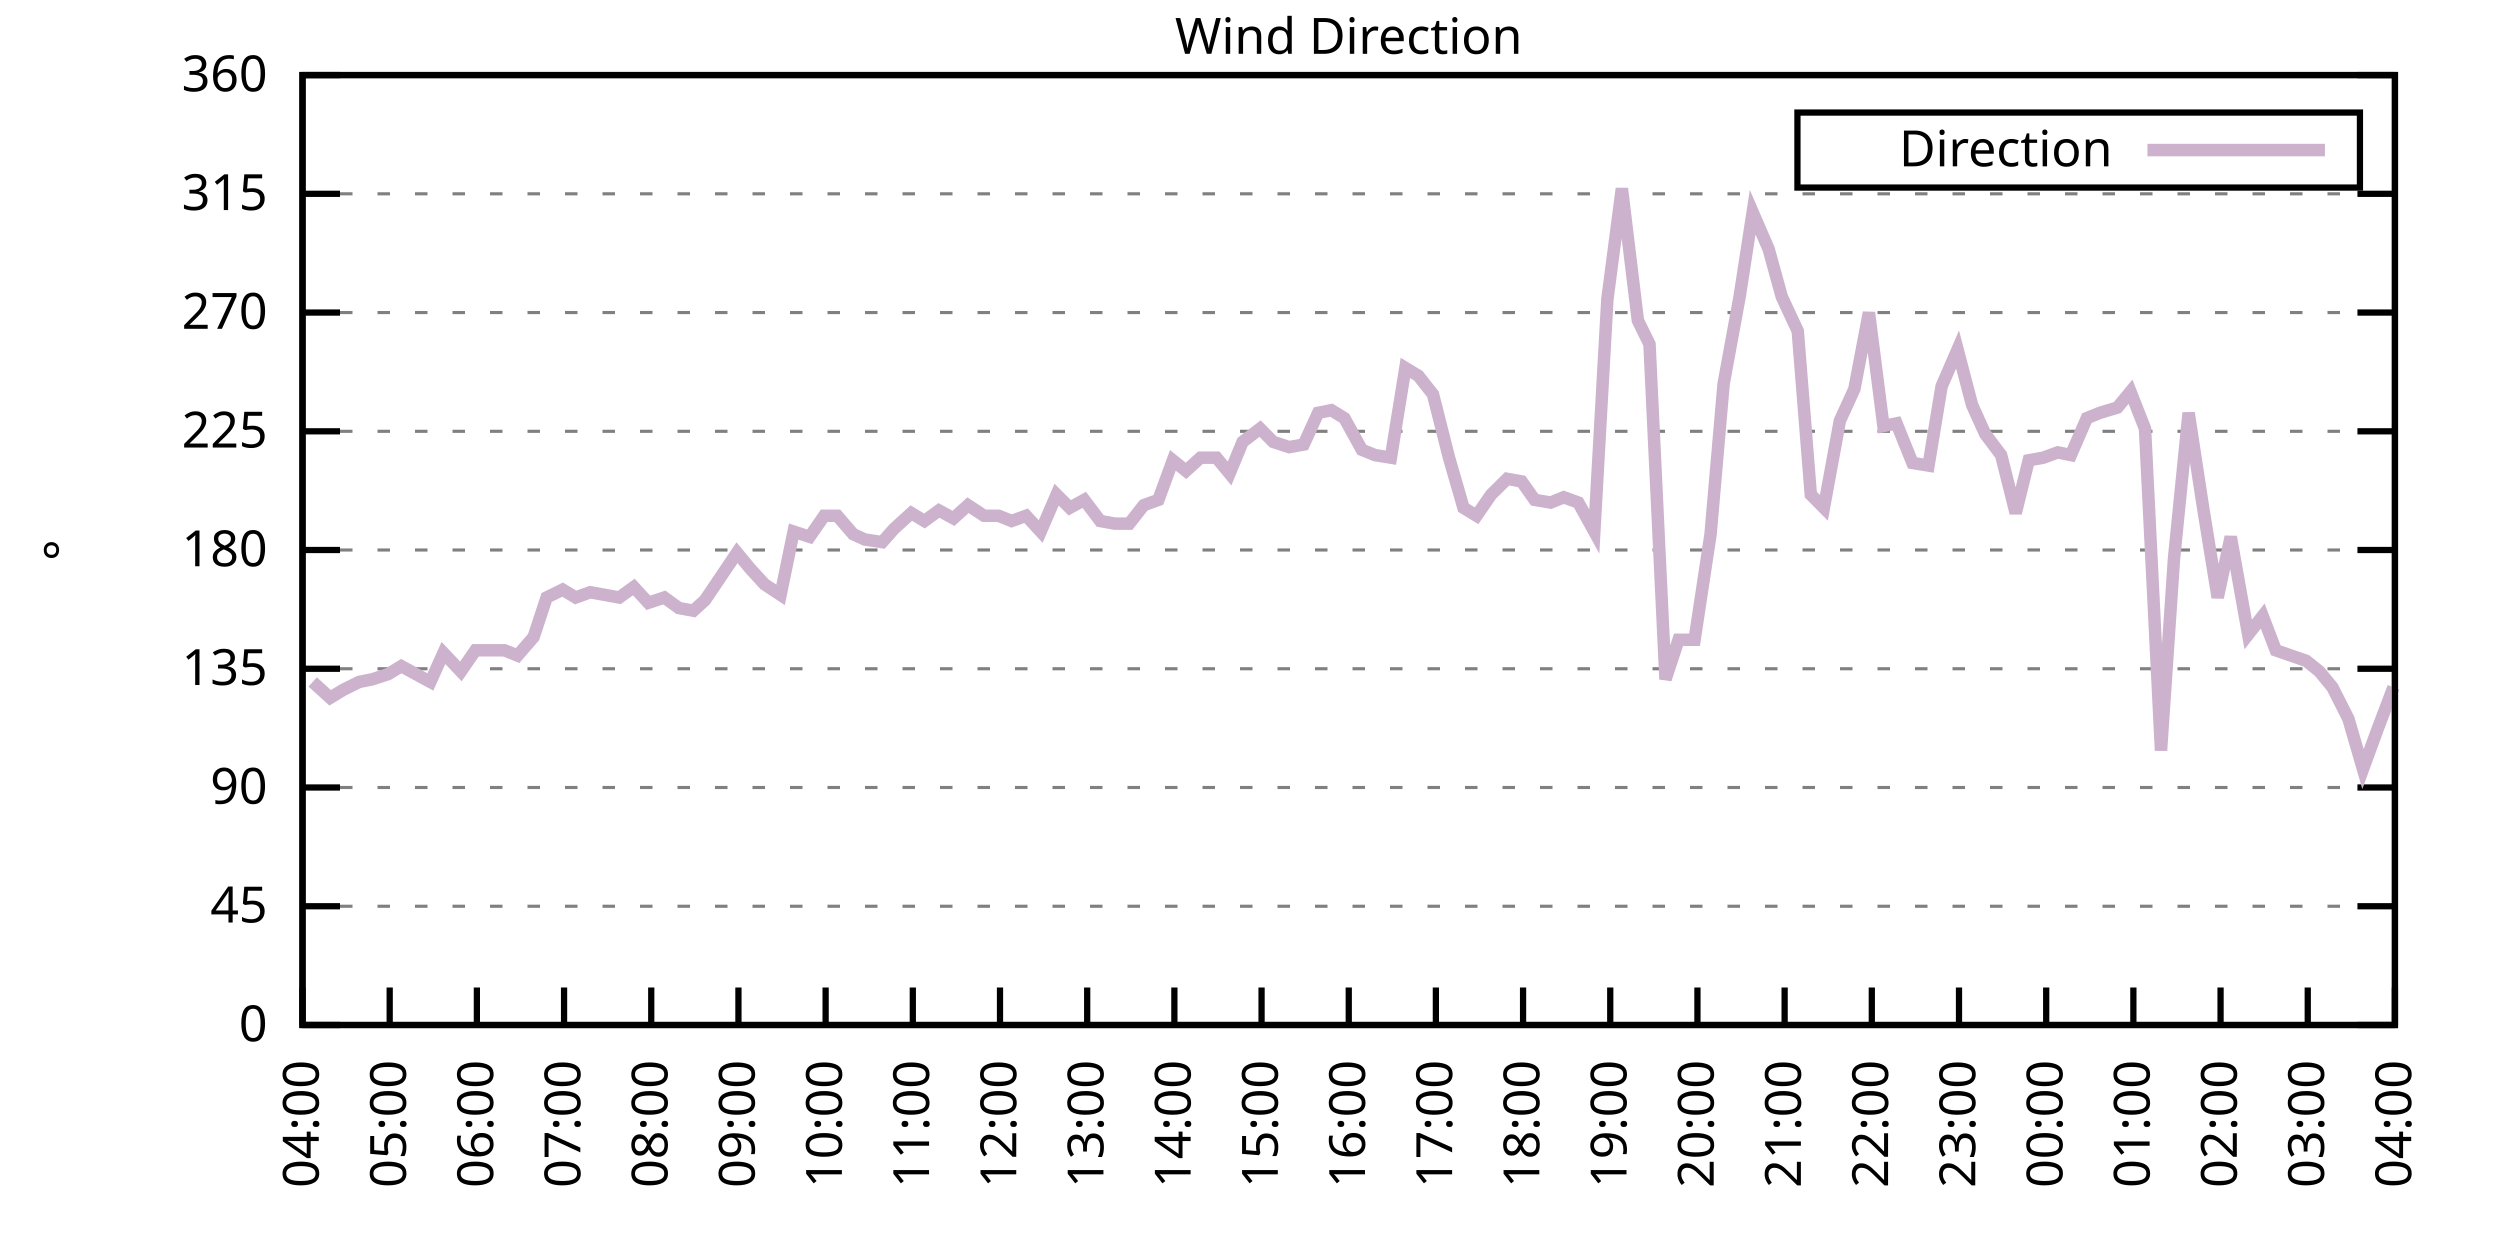
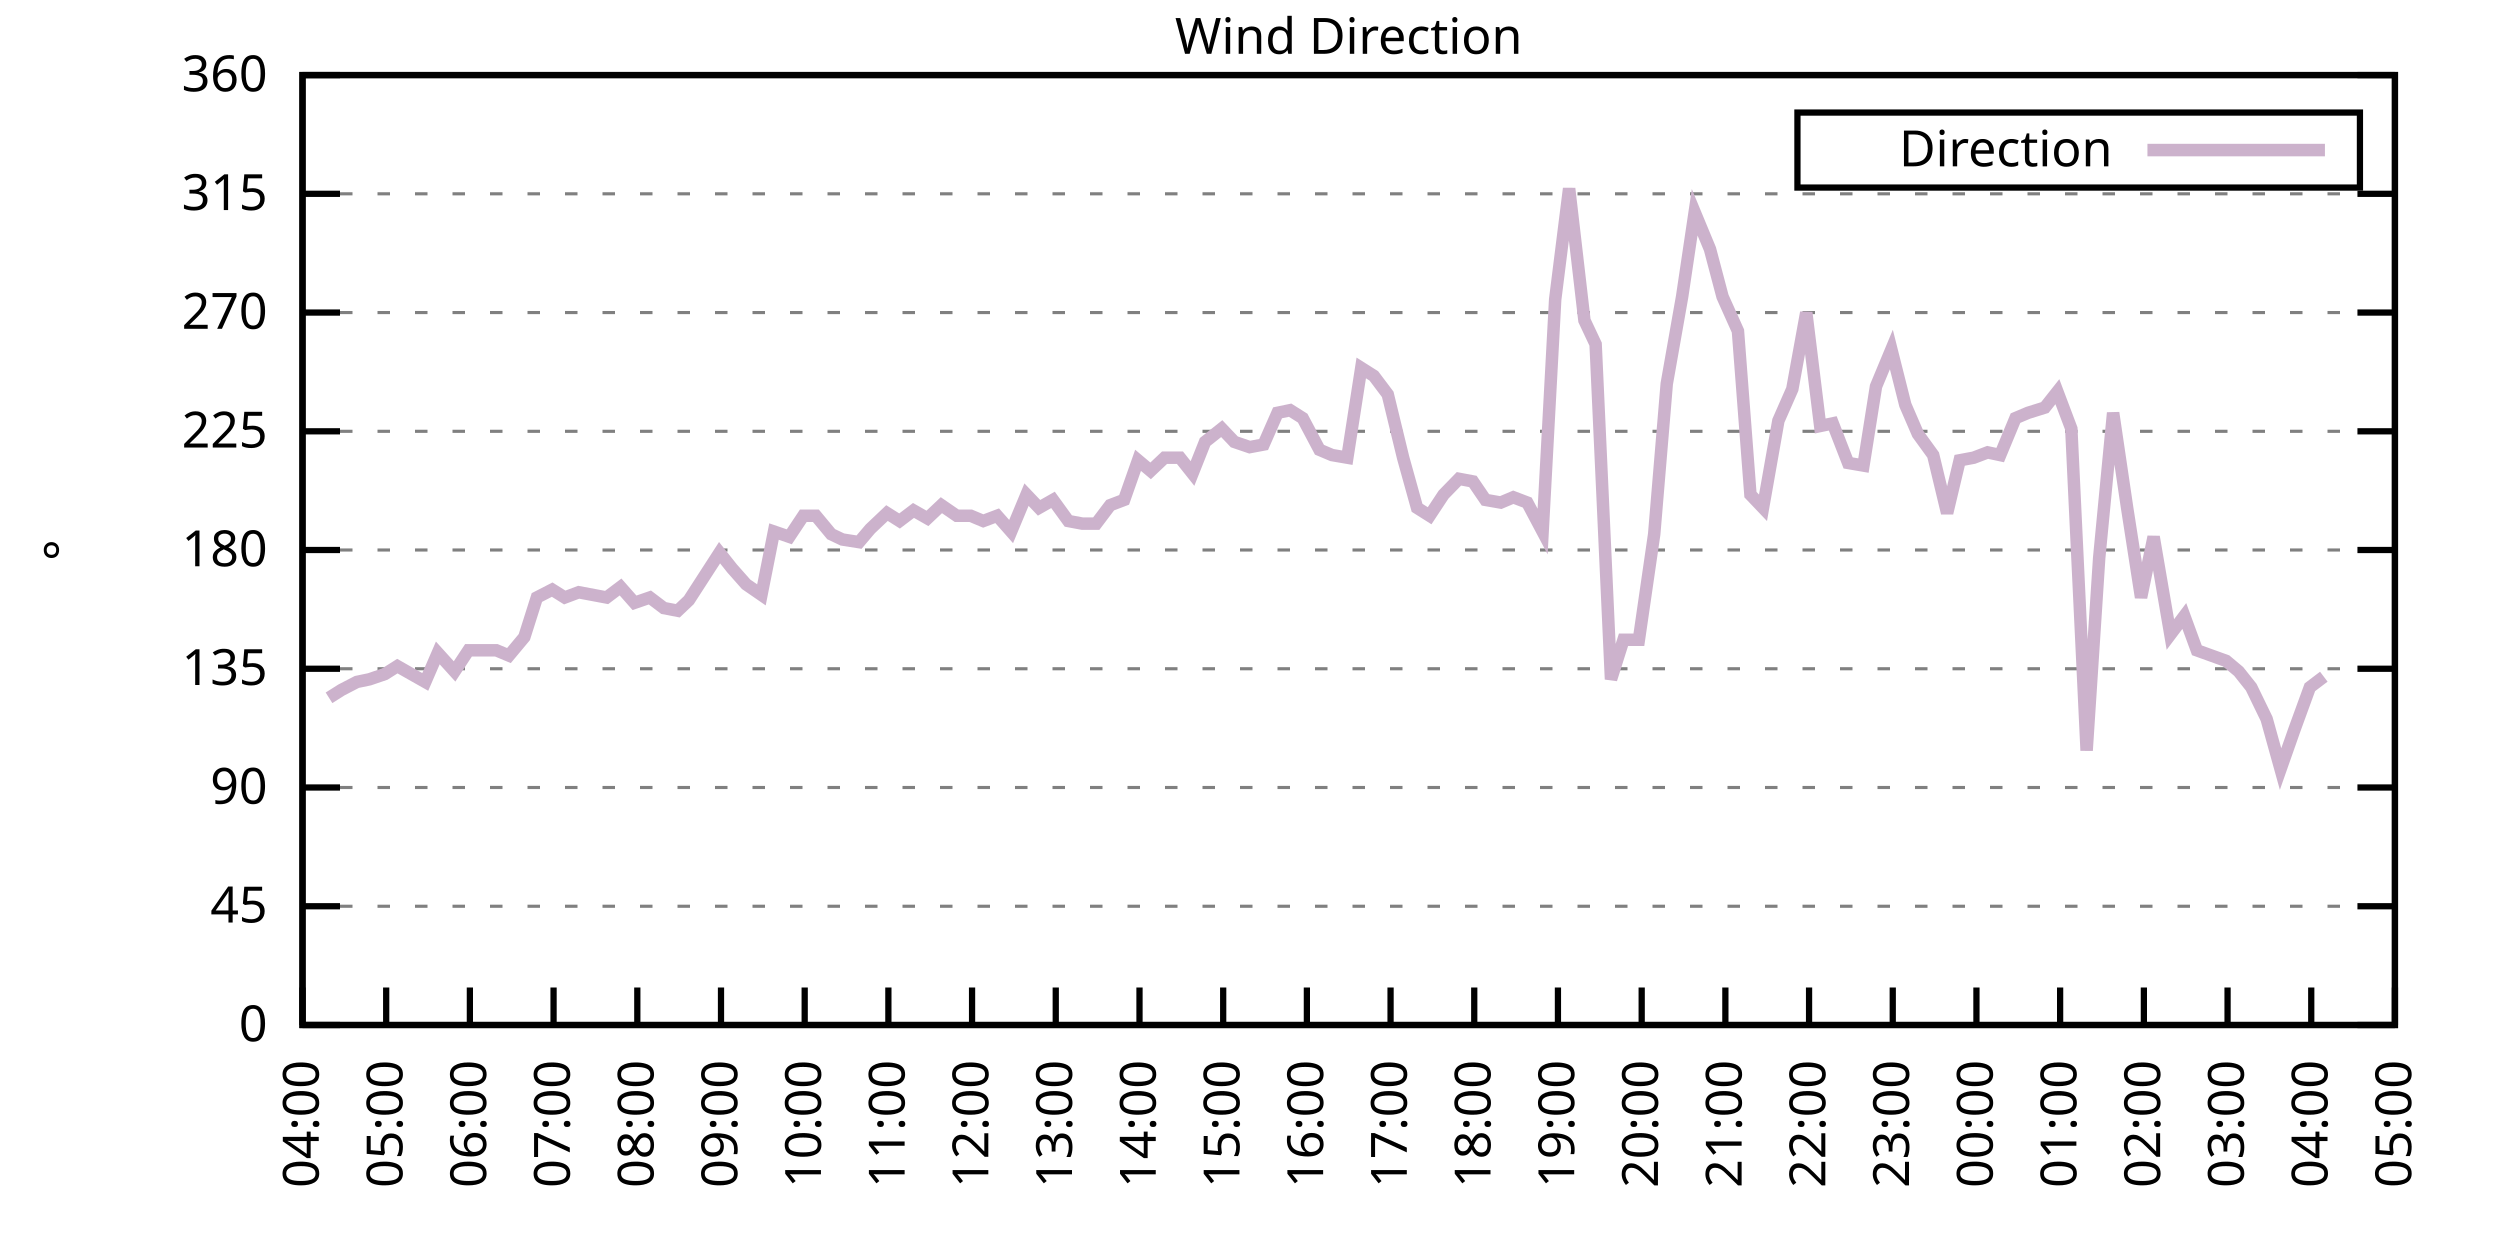
<svg xmlns="http://www.w3.org/2000/svg" xmlns:xlink="http://www.w3.org/1999/xlink" width="400" height="200" viewBox="0 0 400 200">
  <g id="gnuplot_canvas">
    <rect x="0" y="0" width="400" height="200" fill="none" />
    <defs>
      <circle id="gpDot" r="0.5" stroke-width="0.5" stroke="currentColor" />
      <path id="gpPt0" stroke-width="0.333" stroke="currentColor" d="M-1,0 h2 M0,-1 v2" />
      <path id="gpPt1" stroke-width="0.333" stroke="currentColor" d="M-1,-1 L1,1 M1,-1 L-1,1" />
      <path id="gpPt2" stroke-width="0.333" stroke="currentColor" d="M-1,0 L1,0 M0,-1 L0,1 M-1,-1 L1,1 M-1,1 L1,-1" />
      <rect id="gpPt3" stroke-width="0.333" stroke="currentColor" x="-1" y="-1" width="2" height="2" />
      <rect id="gpPt4" stroke-width="0.333" stroke="currentColor" fill="currentColor" x="-1" y="-1" width="2" height="2" />
      <circle id="gpPt5" stroke-width="0.333" stroke="currentColor" cx="0" cy="0" r="1" />
      <use xlink:href="#gpPt5" id="gpPt6" fill="currentColor" stroke="none" />
      <path id="gpPt7" stroke-width="0.333" stroke="currentColor" d="M0,-1.33 L-1.33,0.67 L1.33,0.67 z" />
      <use xlink:href="#gpPt7" id="gpPt8" fill="currentColor" stroke="none" />
      <use xlink:href="#gpPt7" id="gpPt9" stroke="currentColor" transform="rotate(180)" />
      <use xlink:href="#gpPt9" id="gpPt10" fill="currentColor" stroke="none" />
      <use xlink:href="#gpPt3" id="gpPt11" stroke="currentColor" transform="rotate(45)" />
      <use xlink:href="#gpPt11" id="gpPt12" fill="currentColor" stroke="none" />
      <path id="gpPt13" stroke-width="0.333" stroke="currentColor" d="M0,1.330 L1.265,0.411 L0.782,-1.067 L-0.782,-1.076 L-1.265,0.411 z" />
      <use xlink:href="#gpPt13" id="gpPt14" fill="currentColor" stroke="none" />
      <filter id="textbox" filterUnits="objectBoundingBox" x="0" y="0" height="1" width="1">
        <feFlood flood-color="white" flood-opacity="1" result="bgnd" />
        <feComposite in="SourceGraphic" in2="bgnd" operator="atop" />
      </filter>
      <filter id="greybox" filterUnits="objectBoundingBox" x="0" y="0" height="1" width="1">
        <feFlood flood-color="lightgrey" flood-opacity="1" result="grey" />
        <feComposite in="SourceGraphic" in2="grey" operator="atop" />
      </filter>
    </defs>
    <g fill="none" color="white" stroke="currentColor" stroke-width="1.00" stroke-linecap="butt" stroke-linejoin="miter">
</g>
    <g fill="none" color="black" stroke="currentColor" stroke-width="1.00" stroke-linecap="butt" stroke-linejoin="miter">
      <g stroke="none" shape-rendering="crispEdges">
        <polygon fill="rgb(255, 255, 255)" points="48.40,164.00 383.18,164.00 383.18,12.02 48.40,12.02 " />
      </g>
    </g>
    <g fill="none" color="black" stroke="currentColor" stroke-width="1.00" stroke-linecap="butt" stroke-linejoin="miter">
</g>
    <g fill="none" color="black" stroke="black" stroke-width="0.50" stroke-linecap="butt" stroke-linejoin="miter">
</g>
    <g fill="none" color="gray" stroke="currentColor" stroke-width="0.50" stroke-linecap="butt" stroke-linejoin="miter">
      <path stroke="gray" stroke-dasharray="2,4" class="gridline" d="M48.40,164.00 L383.19,164.00  " />
    </g>
    <g fill="none" color="gray" stroke="gray" stroke-width="1.00" stroke-linecap="butt" stroke-linejoin="miter">
</g>
    <g fill="none" color="black" stroke="currentColor" stroke-width="1.00" stroke-linecap="butt" stroke-linejoin="miter">
      <path stroke="black" d="M48.40,164.00 L54.40,164.00 M383.19,164.00 L377.19,164.00  " />
      <g transform="translate(42.80,166.60)" stroke="none" fill="black" font-family="Sans" font-size="8.00" text-anchor="end">
        <text>
          <tspan font-family="Sans"> 0</tspan>
        </text>
      </g>
    </g>
    <g fill="none" color="black" stroke="currentColor" stroke-width="1.00" stroke-linecap="butt" stroke-linejoin="miter">
</g>
    <g fill="none" color="black" stroke="black" stroke-width="0.50" stroke-linecap="butt" stroke-linejoin="miter">
</g>
    <g fill="none" color="gray" stroke="currentColor" stroke-width="0.50" stroke-linecap="butt" stroke-linejoin="miter">
      <path stroke="gray" stroke-dasharray="2,4" class="gridline" d="M48.40,145.00 L383.19,145.00  " />
    </g>
    <g fill="none" color="gray" stroke="gray" stroke-width="1.00" stroke-linecap="butt" stroke-linejoin="miter">
</g>
    <g fill="none" color="black" stroke="currentColor" stroke-width="1.00" stroke-linecap="butt" stroke-linejoin="miter">
      <path stroke="black" d="M48.40,145.00 L54.40,145.00 M383.19,145.00 L377.19,145.00  " />
      <g transform="translate(42.80,147.60)" stroke="none" fill="black" font-family="Sans" font-size="8.00" text-anchor="end">
        <text>
          <tspan font-family="Sans"> 45</tspan>
        </text>
      </g>
    </g>
    <g fill="none" color="black" stroke="currentColor" stroke-width="1.00" stroke-linecap="butt" stroke-linejoin="miter">
</g>
    <g fill="none" color="black" stroke="black" stroke-width="0.50" stroke-linecap="butt" stroke-linejoin="miter">
</g>
    <g fill="none" color="gray" stroke="currentColor" stroke-width="0.50" stroke-linecap="butt" stroke-linejoin="miter">
      <path stroke="gray" stroke-dasharray="2,4" class="gridline" d="M48.40,126.00 L383.19,126.00  " />
    </g>
    <g fill="none" color="gray" stroke="gray" stroke-width="1.00" stroke-linecap="butt" stroke-linejoin="miter">
</g>
    <g fill="none" color="black" stroke="currentColor" stroke-width="1.00" stroke-linecap="butt" stroke-linejoin="miter">
      <path stroke="black" d="M48.40,126.00 L54.40,126.00 M383.19,126.00 L377.19,126.00  " />
      <g transform="translate(42.80,128.60)" stroke="none" fill="black" font-family="Sans" font-size="8.00" text-anchor="end">
        <text>
          <tspan font-family="Sans"> 90</tspan>
        </text>
      </g>
    </g>
    <g fill="none" color="black" stroke="currentColor" stroke-width="1.00" stroke-linecap="butt" stroke-linejoin="miter">
</g>
    <g fill="none" color="black" stroke="black" stroke-width="0.50" stroke-linecap="butt" stroke-linejoin="miter">
</g>
    <g fill="none" color="gray" stroke="currentColor" stroke-width="0.50" stroke-linecap="butt" stroke-linejoin="miter">
      <path stroke="gray" stroke-dasharray="2,4" class="gridline" d="M48.40,107.00 L383.19,107.00  " />
    </g>
    <g fill="none" color="gray" stroke="gray" stroke-width="1.00" stroke-linecap="butt" stroke-linejoin="miter">
</g>
    <g fill="none" color="black" stroke="currentColor" stroke-width="1.00" stroke-linecap="butt" stroke-linejoin="miter">
      <path stroke="black" d="M48.40,107.00 L54.40,107.00 M383.19,107.00 L377.19,107.00  " />
      <g transform="translate(42.80,109.60)" stroke="none" fill="black" font-family="Sans" font-size="8.00" text-anchor="end">
        <text>
          <tspan font-family="Sans"> 135</tspan>
        </text>
      </g>
    </g>
    <g fill="none" color="black" stroke="currentColor" stroke-width="1.00" stroke-linecap="butt" stroke-linejoin="miter">
</g>
    <g fill="none" color="black" stroke="black" stroke-width="0.50" stroke-linecap="butt" stroke-linejoin="miter">
</g>
    <g fill="none" color="gray" stroke="currentColor" stroke-width="0.50" stroke-linecap="butt" stroke-linejoin="miter">
      <path stroke="gray" stroke-dasharray="2,4" class="gridline" d="M48.40,88.00 L383.19,88.00  " />
    </g>
    <g fill="none" color="gray" stroke="gray" stroke-width="1.00" stroke-linecap="butt" stroke-linejoin="miter">
</g>
    <g fill="none" color="black" stroke="currentColor" stroke-width="1.00" stroke-linecap="butt" stroke-linejoin="miter">
      <path stroke="black" d="M48.40,88.00 L54.40,88.00 M383.19,88.00 L377.19,88.00  " />
      <g transform="translate(42.80,90.60)" stroke="none" fill="black" font-family="Sans" font-size="8.00" text-anchor="end">
        <text>
          <tspan font-family="Sans"> 180</tspan>
        </text>
      </g>
    </g>
    <g fill="none" color="black" stroke="currentColor" stroke-width="1.00" stroke-linecap="butt" stroke-linejoin="miter">
</g>
    <g fill="none" color="black" stroke="black" stroke-width="0.50" stroke-linecap="butt" stroke-linejoin="miter">
</g>
    <g fill="none" color="gray" stroke="currentColor" stroke-width="0.50" stroke-linecap="butt" stroke-linejoin="miter">
      <path stroke="gray" stroke-dasharray="2,4" class="gridline" d="M48.40,69.01 L383.19,69.01  " />
    </g>
    <g fill="none" color="gray" stroke="gray" stroke-width="1.00" stroke-linecap="butt" stroke-linejoin="miter">
</g>
    <g fill="none" color="black" stroke="currentColor" stroke-width="1.00" stroke-linecap="butt" stroke-linejoin="miter">
      <path stroke="black" d="M48.40,69.01 L54.40,69.01 M383.19,69.01 L377.19,69.01  " />
      <g transform="translate(42.80,71.61)" stroke="none" fill="black" font-family="Sans" font-size="8.00" text-anchor="end">
        <text>
          <tspan font-family="Sans"> 225</tspan>
        </text>
      </g>
    </g>
    <g fill="none" color="black" stroke="currentColor" stroke-width="1.00" stroke-linecap="butt" stroke-linejoin="miter">
</g>
    <g fill="none" color="black" stroke="black" stroke-width="0.50" stroke-linecap="butt" stroke-linejoin="miter">
</g>
    <g fill="none" color="gray" stroke="currentColor" stroke-width="0.50" stroke-linecap="butt" stroke-linejoin="miter">
      <path stroke="gray" stroke-dasharray="2,4" class="gridline" d="M48.40,50.01 L383.19,50.01  " />
    </g>
    <g fill="none" color="gray" stroke="gray" stroke-width="1.00" stroke-linecap="butt" stroke-linejoin="miter">
</g>
    <g fill="none" color="black" stroke="currentColor" stroke-width="1.00" stroke-linecap="butt" stroke-linejoin="miter">
      <path stroke="black" d="M48.40,50.01 L54.40,50.01 M383.19,50.01 L377.19,50.01  " />
      <g transform="translate(42.80,52.61)" stroke="none" fill="black" font-family="Sans" font-size="8.00" text-anchor="end">
        <text>
          <tspan font-family="Sans"> 270</tspan>
        </text>
      </g>
    </g>
    <g fill="none" color="black" stroke="currentColor" stroke-width="1.00" stroke-linecap="butt" stroke-linejoin="miter">
</g>
    <g fill="none" color="black" stroke="black" stroke-width="0.50" stroke-linecap="butt" stroke-linejoin="miter">
</g>
    <g fill="none" color="gray" stroke="currentColor" stroke-width="0.50" stroke-linecap="butt" stroke-linejoin="miter">
      <path stroke="gray" stroke-dasharray="2,4" class="gridline" d="M48.40,31.01 L383.19,31.01  " />
    </g>
    <g fill="none" color="gray" stroke="gray" stroke-width="1.00" stroke-linecap="butt" stroke-linejoin="miter">
</g>
    <g fill="none" color="black" stroke="currentColor" stroke-width="1.00" stroke-linecap="butt" stroke-linejoin="miter">
      <path stroke="black" d="M48.40,31.01 L54.40,31.01 M383.19,31.01 L377.19,31.01  " />
      <g transform="translate(42.80,33.61)" stroke="none" fill="black" font-family="Sans" font-size="8.00" text-anchor="end">
        <text>
          <tspan font-family="Sans"> 315</tspan>
        </text>
      </g>
    </g>
    <g fill="none" color="black" stroke="currentColor" stroke-width="1.00" stroke-linecap="butt" stroke-linejoin="miter">
</g>
    <g fill="none" color="black" stroke="black" stroke-width="0.50" stroke-linecap="butt" stroke-linejoin="miter">
</g>
    <g fill="none" color="gray" stroke="currentColor" stroke-width="0.50" stroke-linecap="butt" stroke-linejoin="miter">
      <path stroke="gray" stroke-dasharray="2,4" class="gridline" d="M48.40,12.01 L383.19,12.01  " />
    </g>
    <g fill="none" color="gray" stroke="gray" stroke-width="1.00" stroke-linecap="butt" stroke-linejoin="miter">
</g>
    <g fill="none" color="black" stroke="currentColor" stroke-width="1.00" stroke-linecap="butt" stroke-linejoin="miter">
      <path stroke="black" d="M48.40,12.01 L54.40,12.01 M383.19,12.01 L377.19,12.01  " />
      <g transform="translate(42.80,14.61)" stroke="none" fill="black" font-family="Sans" font-size="8.00" text-anchor="end">
        <text>
          <tspan font-family="Sans"> 360</tspan>
        </text>
      </g>
    </g>
    <g fill="none" color="black" stroke="currentColor" stroke-width="1.00" stroke-linecap="butt" stroke-linejoin="miter">
      <path stroke="black" d="M48.40,164.00 L48.40,158.00  " />
      <g transform="translate(51.00,169.60) rotate(270.00)" stroke="none" fill="black" font-family="Sans" font-size="8.00" text-anchor="end">
        <text>
          <tspan font-family="Sans">04:00</tspan>
        </text>
      </g>
    </g>
    <g fill="none" color="black" stroke="currentColor" stroke-width="1.00" stroke-linecap="butt" stroke-linejoin="miter">
-       <path stroke="black" d="M62.35,164.00 L62.35,158.00  " />
-       <g transform="translate(64.95,169.60) rotate(270.00)" stroke="none" fill="black" font-family="Sans" font-size="8.00" text-anchor="end">
+       <path stroke="black" d="M61.79,164.00 L61.79,158.00  " />
+       <g transform="translate(64.39,169.60) rotate(270.00)" stroke="none" fill="black" font-family="Sans" font-size="8.00" text-anchor="end">
        <text>
          <tspan font-family="Sans">05:00</tspan>
        </text>
      </g>
    </g>
    <g fill="none" color="black" stroke="currentColor" stroke-width="1.00" stroke-linecap="butt" stroke-linejoin="miter">
-       <path stroke="black" d="M76.30,164.00 L76.30,158.00  " />
-       <g transform="translate(78.90,169.60) rotate(270.00)" stroke="none" fill="black" font-family="Sans" font-size="8.00" text-anchor="end">
+       <path stroke="black" d="M75.18,164.00 L75.18,158.00  " />
+       <g transform="translate(77.78,169.60) rotate(270.00)" stroke="none" fill="black" font-family="Sans" font-size="8.00" text-anchor="end">
        <text>
          <tspan font-family="Sans">06:00</tspan>
        </text>
      </g>
    </g>
    <g fill="none" color="black" stroke="currentColor" stroke-width="1.00" stroke-linecap="butt" stroke-linejoin="miter">
-       <path stroke="black" d="M90.25,164.00 L90.25,158.00  " />
-       <g transform="translate(92.85,169.60) rotate(270.00)" stroke="none" fill="black" font-family="Sans" font-size="8.00" text-anchor="end">
+       <path stroke="black" d="M88.57,164.00 L88.57,158.00  " />
+       <g transform="translate(91.17,169.60) rotate(270.00)" stroke="none" fill="black" font-family="Sans" font-size="8.00" text-anchor="end">
        <text>
          <tspan font-family="Sans">07:00</tspan>
        </text>
      </g>
    </g>
    <g fill="none" color="black" stroke="currentColor" stroke-width="1.00" stroke-linecap="butt" stroke-linejoin="miter">
-       <path stroke="black" d="M104.20,164.00 L104.20,158.00  " />
-       <g transform="translate(106.80,169.60) rotate(270.00)" stroke="none" fill="black" font-family="Sans" font-size="8.00" text-anchor="end">
+       <path stroke="black" d="M101.97,164.00 L101.97,158.00  " />
+       <g transform="translate(104.57,169.60) rotate(270.00)" stroke="none" fill="black" font-family="Sans" font-size="8.00" text-anchor="end">
        <text>
          <tspan font-family="Sans">08:00</tspan>
        </text>
      </g>
    </g>
    <g fill="none" color="black" stroke="currentColor" stroke-width="1.00" stroke-linecap="butt" stroke-linejoin="miter">
-       <path stroke="black" d="M118.15,164.00 L118.15,158.00  " />
-       <g transform="translate(120.75,169.60) rotate(270.00)" stroke="none" fill="black" font-family="Sans" font-size="8.00" text-anchor="end">
+       <path stroke="black" d="M115.36,164.00 L115.36,158.00  " />
+       <g transform="translate(117.96,169.60) rotate(270.00)" stroke="none" fill="black" font-family="Sans" font-size="8.00" text-anchor="end">
        <text>
          <tspan font-family="Sans">09:00</tspan>
        </text>
      </g>
    </g>
    <g fill="none" color="black" stroke="currentColor" stroke-width="1.00" stroke-linecap="butt" stroke-linejoin="miter">
-       <path stroke="black" d="M132.10,164.00 L132.10,158.00  " />
-       <g transform="translate(134.70,169.60) rotate(270.00)" stroke="none" fill="black" font-family="Sans" font-size="8.00" text-anchor="end">
+       <path stroke="black" d="M128.75,164.00 L128.75,158.00  " />
+       <g transform="translate(131.35,169.60) rotate(270.00)" stroke="none" fill="black" font-family="Sans" font-size="8.00" text-anchor="end">
        <text>
          <tspan font-family="Sans">10:00</tspan>
        </text>
      </g>
    </g>
    <g fill="none" color="black" stroke="currentColor" stroke-width="1.00" stroke-linecap="butt" stroke-linejoin="miter">
-       <path stroke="black" d="M146.05,164.00 L146.05,158.00  " />
-       <g transform="translate(148.65,169.60) rotate(270.00)" stroke="none" fill="black" font-family="Sans" font-size="8.00" text-anchor="end">
+       <path stroke="black" d="M142.14,164.00 L142.14,158.00  " />
+       <g transform="translate(144.74,169.60) rotate(270.00)" stroke="none" fill="black" font-family="Sans" font-size="8.00" text-anchor="end">
        <text>
          <tspan font-family="Sans">11:00</tspan>
        </text>
      </g>
    </g>
    <g fill="none" color="black" stroke="currentColor" stroke-width="1.00" stroke-linecap="butt" stroke-linejoin="miter">
-       <path stroke="black" d="M160.00,164.00 L160.00,158.00  " />
-       <g transform="translate(162.60,169.60) rotate(270.00)" stroke="none" fill="black" font-family="Sans" font-size="8.00" text-anchor="end">
+       <path stroke="black" d="M155.53,164.00 L155.53,158.00  " />
+       <g transform="translate(158.13,169.60) rotate(270.00)" stroke="none" fill="black" font-family="Sans" font-size="8.00" text-anchor="end">
        <text>
          <tspan font-family="Sans">12:00</tspan>
        </text>
      </g>
    </g>
    <g fill="none" color="black" stroke="currentColor" stroke-width="1.00" stroke-linecap="butt" stroke-linejoin="miter">
-       <path stroke="black" d="M173.95,164.00 L173.95,158.00  " />
-       <g transform="translate(176.55,169.60) rotate(270.00)" stroke="none" fill="black" font-family="Sans" font-size="8.00" text-anchor="end">
+       <path stroke="black" d="M168.92,164.00 L168.92,158.00  " />
+       <g transform="translate(171.52,169.60) rotate(270.00)" stroke="none" fill="black" font-family="Sans" font-size="8.00" text-anchor="end">
        <text>
          <tspan font-family="Sans">13:00</tspan>
        </text>
      </g>
    </g>
    <g fill="none" color="black" stroke="currentColor" stroke-width="1.00" stroke-linecap="butt" stroke-linejoin="miter">
-       <path stroke="black" d="M187.90,164.00 L187.90,158.00  " />
-       <g transform="translate(190.50,169.60) rotate(270.00)" stroke="none" fill="black" font-family="Sans" font-size="8.00" text-anchor="end">
+       <path stroke="black" d="M182.32,164.00 L182.32,158.00  " />
+       <g transform="translate(184.92,169.60) rotate(270.00)" stroke="none" fill="black" font-family="Sans" font-size="8.00" text-anchor="end">
        <text>
          <tspan font-family="Sans">14:00</tspan>
        </text>
      </g>
    </g>
    <g fill="none" color="black" stroke="currentColor" stroke-width="1.00" stroke-linecap="butt" stroke-linejoin="miter">
-       <path stroke="black" d="M201.85,164.00 L201.85,158.00  " />
-       <g transform="translate(204.45,169.60) rotate(270.00)" stroke="none" fill="black" font-family="Sans" font-size="8.00" text-anchor="end">
+       <path stroke="black" d="M195.71,164.00 L195.71,158.00  " />
+       <g transform="translate(198.31,169.60) rotate(270.00)" stroke="none" fill="black" font-family="Sans" font-size="8.00" text-anchor="end">
        <text>
          <tspan font-family="Sans">15:00</tspan>
        </text>
      </g>
    </g>
    <g fill="none" color="black" stroke="currentColor" stroke-width="1.00" stroke-linecap="butt" stroke-linejoin="miter">
-       <path stroke="black" d="M215.80,164.00 L215.80,158.00  " />
-       <g transform="translate(218.40,169.60) rotate(270.00)" stroke="none" fill="black" font-family="Sans" font-size="8.00" text-anchor="end">
+       <path stroke="black" d="M209.10,164.00 L209.10,158.00  " />
+       <g transform="translate(211.70,169.60) rotate(270.00)" stroke="none" fill="black" font-family="Sans" font-size="8.00" text-anchor="end">
        <text>
          <tspan font-family="Sans">16:00</tspan>
        </text>
      </g>
    </g>
    <g fill="none" color="black" stroke="currentColor" stroke-width="1.00" stroke-linecap="butt" stroke-linejoin="miter">
-       <path stroke="black" d="M229.74,164.00 L229.74,158.00  " />
-       <g transform="translate(232.34,169.60) rotate(270.00)" stroke="none" fill="black" font-family="Sans" font-size="8.00" text-anchor="end">
+       <path stroke="black" d="M222.49,164.00 L222.49,158.00  " />
+       <g transform="translate(225.09,169.60) rotate(270.00)" stroke="none" fill="black" font-family="Sans" font-size="8.00" text-anchor="end">
        <text>
          <tspan font-family="Sans">17:00</tspan>
        </text>
      </g>
    </g>
    <g fill="none" color="black" stroke="currentColor" stroke-width="1.00" stroke-linecap="butt" stroke-linejoin="miter">
-       <path stroke="black" d="M243.69,164.00 L243.69,158.00  " />
-       <g transform="translate(246.29,169.60) rotate(270.00)" stroke="none" fill="black" font-family="Sans" font-size="8.00" text-anchor="end">
+       <path stroke="black" d="M235.88,164.00 L235.88,158.00  " />
+       <g transform="translate(238.48,169.60) rotate(270.00)" stroke="none" fill="black" font-family="Sans" font-size="8.00" text-anchor="end">
        <text>
          <tspan font-family="Sans">18:00</tspan>
        </text>
      </g>
    </g>
    <g fill="none" color="black" stroke="currentColor" stroke-width="1.00" stroke-linecap="butt" stroke-linejoin="miter">
-       <path stroke="black" d="M257.64,164.00 L257.64,158.00  " />
-       <g transform="translate(260.24,169.60) rotate(270.00)" stroke="none" fill="black" font-family="Sans" font-size="8.00" text-anchor="end">
+       <path stroke="black" d="M249.27,164.00 L249.27,158.00  " />
+       <g transform="translate(251.87,169.60) rotate(270.00)" stroke="none" fill="black" font-family="Sans" font-size="8.00" text-anchor="end">
        <text>
          <tspan font-family="Sans">19:00</tspan>
        </text>
      </g>
    </g>
    <g fill="none" color="black" stroke="currentColor" stroke-width="1.00" stroke-linecap="butt" stroke-linejoin="miter">
-       <path stroke="black" d="M271.59,164.00 L271.59,158.00  " />
-       <g transform="translate(274.19,169.60) rotate(270.00)" stroke="none" fill="black" font-family="Sans" font-size="8.00" text-anchor="end">
+       <path stroke="black" d="M262.67,164.00 L262.67,158.00  " />
+       <g transform="translate(265.27,169.60) rotate(270.00)" stroke="none" fill="black" font-family="Sans" font-size="8.00" text-anchor="end">
        <text>
          <tspan font-family="Sans">20:00</tspan>
        </text>
      </g>
    </g>
    <g fill="none" color="black" stroke="currentColor" stroke-width="1.00" stroke-linecap="butt" stroke-linejoin="miter">
-       <path stroke="black" d="M285.54,164.00 L285.54,158.00  " />
-       <g transform="translate(288.14,169.60) rotate(270.00)" stroke="none" fill="black" font-family="Sans" font-size="8.00" text-anchor="end">
+       <path stroke="black" d="M276.06,164.00 L276.06,158.00  " />
+       <g transform="translate(278.66,169.60) rotate(270.00)" stroke="none" fill="black" font-family="Sans" font-size="8.00" text-anchor="end">
        <text>
          <tspan font-family="Sans">21:00</tspan>
        </text>
      </g>
    </g>
    <g fill="none" color="black" stroke="currentColor" stroke-width="1.00" stroke-linecap="butt" stroke-linejoin="miter">
-       <path stroke="black" d="M299.49,164.00 L299.49,158.00  " />
-       <g transform="translate(302.09,169.60) rotate(270.00)" stroke="none" fill="black" font-family="Sans" font-size="8.00" text-anchor="end">
+       <path stroke="black" d="M289.45,164.00 L289.45,158.00  " />
+       <g transform="translate(292.05,169.60) rotate(270.00)" stroke="none" fill="black" font-family="Sans" font-size="8.00" text-anchor="end">
        <text>
          <tspan font-family="Sans">22:00</tspan>
        </text>
      </g>
    </g>
    <g fill="none" color="black" stroke="currentColor" stroke-width="1.00" stroke-linecap="butt" stroke-linejoin="miter">
-       <path stroke="black" d="M313.44,164.00 L313.44,158.00  " />
-       <g transform="translate(316.04,169.60) rotate(270.00)" stroke="none" fill="black" font-family="Sans" font-size="8.00" text-anchor="end">
+       <path stroke="black" d="M302.84,164.00 L302.84,158.00  " />
+       <g transform="translate(305.44,169.60) rotate(270.00)" stroke="none" fill="black" font-family="Sans" font-size="8.00" text-anchor="end">
        <text>
          <tspan font-family="Sans">23:00</tspan>
        </text>
      </g>
    </g>
    <g fill="none" color="black" stroke="currentColor" stroke-width="1.00" stroke-linecap="butt" stroke-linejoin="miter">
-       <path stroke="black" d="M327.39,164.00 L327.39,158.00  " />
-       <g transform="translate(329.99,169.60) rotate(270.00)" stroke="none" fill="black" font-family="Sans" font-size="8.00" text-anchor="end">
+       <path stroke="black" d="M316.23,164.00 L316.23,158.00  " />
+       <g transform="translate(318.83,169.60) rotate(270.00)" stroke="none" fill="black" font-family="Sans" font-size="8.00" text-anchor="end">
        <text>
          <tspan font-family="Sans">00:00</tspan>
        </text>
      </g>
    </g>
    <g fill="none" color="black" stroke="currentColor" stroke-width="1.00" stroke-linecap="butt" stroke-linejoin="miter">
-       <path stroke="black" d="M341.34,164.00 L341.34,158.00  " />
-       <g transform="translate(343.94,169.60) rotate(270.00)" stroke="none" fill="black" font-family="Sans" font-size="8.00" text-anchor="end">
+       <path stroke="black" d="M329.62,164.00 L329.62,158.00  " />
+       <g transform="translate(332.22,169.60) rotate(270.00)" stroke="none" fill="black" font-family="Sans" font-size="8.00" text-anchor="end">
        <text>
          <tspan font-family="Sans">01:00</tspan>
        </text>
      </g>
    </g>
    <g fill="none" color="black" stroke="currentColor" stroke-width="1.00" stroke-linecap="butt" stroke-linejoin="miter">
-       <path stroke="black" d="M355.29,164.00 L355.29,158.00  " />
-       <g transform="translate(357.89,169.60) rotate(270.00)" stroke="none" fill="black" font-family="Sans" font-size="8.00" text-anchor="end">
+       <path stroke="black" d="M343.02,164.00 L343.02,158.00  " />
+       <g transform="translate(345.62,169.60) rotate(270.00)" stroke="none" fill="black" font-family="Sans" font-size="8.00" text-anchor="end">
        <text>
          <tspan font-family="Sans">02:00</tspan>
        </text>
      </g>
    </g>
    <g fill="none" color="black" stroke="currentColor" stroke-width="1.00" stroke-linecap="butt" stroke-linejoin="miter">
-       <path stroke="black" d="M369.24,164.00 L369.24,158.00  " />
-       <g transform="translate(371.84,169.60) rotate(270.00)" stroke="none" fill="black" font-family="Sans" font-size="8.00" text-anchor="end">
+       <path stroke="black" d="M356.41,164.00 L356.41,158.00  " />
+       <g transform="translate(359.01,169.60) rotate(270.00)" stroke="none" fill="black" font-family="Sans" font-size="8.00" text-anchor="end">
        <text>
          <tspan font-family="Sans">03:00</tspan>
+         </text>
+       </g>
+     </g>
+     <g fill="none" color="black" stroke="currentColor" stroke-width="1.00" stroke-linecap="butt" stroke-linejoin="miter">
+       <path stroke="black" d="M369.80,164.00 L369.80,158.00  " />
+       <g transform="translate(372.40,169.60) rotate(270.00)" stroke="none" fill="black" font-family="Sans" font-size="8.00" text-anchor="end">
+         <text>
+           <tspan font-family="Sans">04:00</tspan>
        </text>
      </g>
    </g>
    <g fill="none" color="black" stroke="currentColor" stroke-width="1.00" stroke-linecap="butt" stroke-linejoin="miter">
      <path stroke="black" d="M383.19,164.00 L383.19,158.00  " />
      <g transform="translate(385.79,169.60) rotate(270.00)" stroke="none" fill="black" font-family="Sans" font-size="8.00" text-anchor="end">
        <text>
-           <tspan font-family="Sans">04:00</tspan>
+           <tspan font-family="Sans">05:00</tspan>
        </text>
      </g>
    </g>
    <g fill="none" color="black" stroke="currentColor" stroke-width="1.00" stroke-linecap="butt" stroke-linejoin="miter">
</g>
    <g fill="none" color="black" stroke="currentColor" stroke-width="1.00" stroke-linecap="butt" stroke-linejoin="miter">
      <path stroke="black" d="M48.40,12.01 L48.40,164.00 L383.19,164.00 L383.19,12.01 L48.40,12.01 Z  " />
    </g>
    <g fill="none" color="black" stroke="currentColor" stroke-width="1.00" stroke-linecap="butt" stroke-linejoin="miter">
</g>
    <g fill="none" color="black" stroke="currentColor" stroke-width="1.00" stroke-linecap="butt" stroke-linejoin="miter">
      <path stroke="black" d="M287.59,30.01 L287.59,18.01 L377.59,18.01 L377.59,30.01 L287.59,30.01 Z  " />
    </g>
    <g id="Wind_direction_plot_1">
      <g fill="none" color="white" stroke="black" stroke-width="2.00" stroke-linecap="butt" stroke-linejoin="miter">
</g>
      <g fill="none" color="black" stroke="currentColor" stroke-width="2.00" stroke-linecap="butt" stroke-linejoin="miter">
        <g transform="translate(337.99,26.61)" stroke="none" fill="black" font-family="Sans" font-size="8.00" text-anchor="end">
          <text>
            <tspan font-family="Sans">Direction</tspan>
          </text>
        </g>
      </g>
      <g fill="none" color="black" stroke="currentColor" stroke-width="2.00" stroke-linecap="butt" stroke-linejoin="miter">
-         <path stroke="rgb(204, 178, 204)" d="M343.59,24.01 L371.99,24.01 M50.03,109.11 L52.82,111.65 L54.91,110.38 L57.47,109.11 L59.56,108.69 L62.12,107.85   L64.21,106.58 L66.53,107.85 L68.86,109.11 L70.95,104.47 L73.74,107.43 L76.07,104.05 L78.16,104.05 L80.72,104.05   L82.81,104.89 L85.37,101.94 L87.46,95.60 L90.02,94.34 L92.11,95.60 L94.43,94.76 L99.08,95.60 L101.41,93.92   L103.73,96.45 L106.29,95.60 L108.62,97.29 L110.94,97.72 L112.80,96.03 L117.92,88.43 L120.01,90.96 L122.33,93.49   L124.89,95.18 L126.98,85.05 L129.54,85.89 L131.87,82.52 L133.96,82.52 L136.51,85.47 L138.37,86.32 L141.16,86.74   L143.02,84.63 L145.81,82.09 L147.91,83.36 L150.23,81.67 L152.56,82.94 L154.88,80.83 L157.44,82.52 L159.76,82.52   L161.86,83.36 L164.18,82.52 L166.51,85.05 L169.06,79.14 L171.16,81.25 L173.48,79.98 L176.04,83.36 L178.36,83.78   L180.69,83.78 L183.01,80.83 L185.34,79.98 L187.66,73.65 L189.76,75.34 L192.08,73.23 L194.64,73.23 L196.73,75.76   L198.82,70.70 L201.61,68.58 L203.71,70.70 L206.26,71.54 L208.59,71.12 L210.91,66.05 L213.01,65.63 L215.10,66.90   L217.89,71.96 L219.98,72.81 L222.54,73.23 L224.86,58.87 L226.95,60.14 L229.28,63.10 L231.84,73.23 L234.16,81.25   L236.25,82.52 L238.58,79.14 L241.14,76.61 L243.46,77.03 L245.55,79.98 L248.11,80.41 L250.20,79.56 L252.53,80.41   L255.09,85.05 L257.18,47.90 L259.50,30.16 L262.06,51.27 L263.92,55.07 L266.48,108.69 L268.57,102.36 L271.13,102.36   L273.69,85.47 L275.78,61.41 L278.34,47.47 L280.43,33.96 L282.99,39.87 L285.08,47.47 L287.64,52.96 L289.73,79.14   L291.82,81.25 L294.38,67.32 L296.70,62.25 L299.03,50.01 L301.35,68.16 L303.44,67.74 L306.00,74.07 L308.56,74.49   L310.65,61.83 L313.21,55.92 L315.53,64.78 L317.63,69.43 L320.18,72.81 L322.51,82.09 L324.60,73.65 L326.93,73.23   L329.25,72.38 L331.34,72.81 L333.90,66.90 L335.99,66.05 L338.78,65.21 L340.88,62.67 L343.20,68.58 L345.76,120.09   L347.85,89.27 L350.18,66.05 L352.50,81.25 L354.83,95.60 L356.92,85.89 L359.71,101.52 L362.03,98.56 L364.13,104.05   L369.01,105.74 L371.10,107.43 L373.19,109.96 L375.75,115.03 L378.08,123.05 L380.40,116.71 L382.96,109.96  " />
+         <path stroke="rgb(204, 178, 204)" d="M343.59,24.01 L371.99,24.01 M52.64,111.65 L54.65,110.38 L57.10,109.11 L59.11,108.69 L61.57,107.85 L63.58,106.58   L65.81,107.85 L68.04,109.11 L70.05,104.47 L72.73,107.43 L74.96,104.05 L76.97,104.05 L79.42,104.05 L81.43,104.89   L83.89,101.94 L85.90,95.60 L88.35,94.34 L90.36,95.60 L92.59,94.76 L97.06,95.60 L99.29,93.92 L101.52,96.45   L103.98,95.60 L106.21,97.29 L108.44,97.72 L110.22,96.03 L115.13,88.43 L117.14,90.96 L119.38,93.49 L121.83,95.18   L123.84,85.05 L126.29,85.89 L128.53,82.52 L130.54,82.52 L132.99,85.47 L134.78,86.32 L137.45,86.74 L139.24,84.63   L141.92,82.09 L143.93,83.36 L146.16,81.67 L148.39,82.94 L150.62,80.83 L153.08,82.52 L155.31,82.52 L157.32,83.36   L159.55,82.52 L161.78,85.05 L164.24,79.14 L166.25,81.25 L168.48,79.98 L170.93,83.36 L173.17,83.78 L175.40,83.78   L177.63,80.83 L179.86,79.98 L182.09,73.65 L184.10,75.34 L186.33,73.23 L188.79,73.23 L190.80,75.76 L192.81,70.70   L195.48,68.58 L197.49,70.70 L199.95,71.54 L202.18,71.12 L204.41,66.05 L206.42,65.63 L208.43,66.90 L211.11,71.96   L213.12,72.81 L215.57,73.23 L217.80,58.87 L219.81,60.14 L222.04,63.10 L224.50,73.23 L226.73,81.25 L228.74,82.52   L230.97,79.14 L233.43,76.61 L235.66,77.03 L237.67,79.98 L240.12,80.41 L242.13,79.56 L244.36,80.41 L246.82,85.05   L248.83,47.90 L251.06,30.16 L253.51,51.27 L255.30,55.07 L257.76,108.69 L259.76,102.36 L262.22,102.36 L264.67,85.47   L266.68,61.41 L269.14,47.47 L271.15,33.96 L273.60,39.87 L275.61,47.47 L278.07,52.96 L280.07,79.14 L282.08,81.25   L284.54,67.32 L286.77,62.25 L289.00,50.01 L291.23,68.16 L293.24,67.74 L295.70,74.07 L298.15,74.49 L300.16,61.83   L302.62,55.92 L304.85,64.78 L306.86,69.43 L309.31,72.81 L311.54,82.09 L313.55,73.65 L315.79,73.23 L318.02,72.38   L320.03,72.81 L322.48,66.90 L324.49,66.05 L327.17,65.21 L329.18,62.67 L331.41,68.58 L333.86,120.09 L335.87,89.27   L338.10,66.05 L340.34,81.25 L342.57,95.60 L344.58,85.89 L347.26,101.52 L349.49,98.56 L351.50,104.05 L356.18,105.74   L358.19,107.43 L360.20,109.96 L362.66,115.03 L364.89,123.05 L367.12,116.71 L369.58,109.96 L371.81,108.27  " />
      </g>
    </g>
    <g fill="none" color="black" stroke="currentColor" stroke-width="2.00" stroke-linecap="butt" stroke-linejoin="miter">
</g>
    <g fill="none" color="black" stroke="black" stroke-width="1.00" stroke-linecap="butt" stroke-linejoin="miter">
</g>
    <g fill="none" color="black" stroke="currentColor" stroke-width="1.00" stroke-linecap="butt" stroke-linejoin="miter">
      <path stroke="black" d="M48.40,12.01 L48.40,164.00 L383.19,164.00 L383.19,12.01 L48.40,12.01 Z  " />
      <g transform="translate(12.80,88.01) rotate(270.00)" stroke="none" fill="black" font-family="Sans" font-size="8.00" text-anchor="middle">
        <text>
          <tspan font-family="Sans">°</tspan>
        </text>
      </g>
    </g>
    <g fill="none" color="black" stroke="currentColor" stroke-width="1.00" stroke-linecap="butt" stroke-linejoin="miter">
</g>
    <g fill="none" color="black" stroke="currentColor" stroke-width="1.00" stroke-linecap="butt" stroke-linejoin="miter">
      <g transform="translate(215.79,8.61)" stroke="none" fill="black" font-family="Sans" font-size="8.00" text-anchor="middle">
        <text>
          <tspan font-family="Sans">Wind Direction</tspan>
        </text>
      </g>
    </g>
    <g fill="none" color="black" stroke="currentColor" stroke-width="1.00" stroke-linecap="butt" stroke-linejoin="miter">
</g>
  </g>
</svg>
